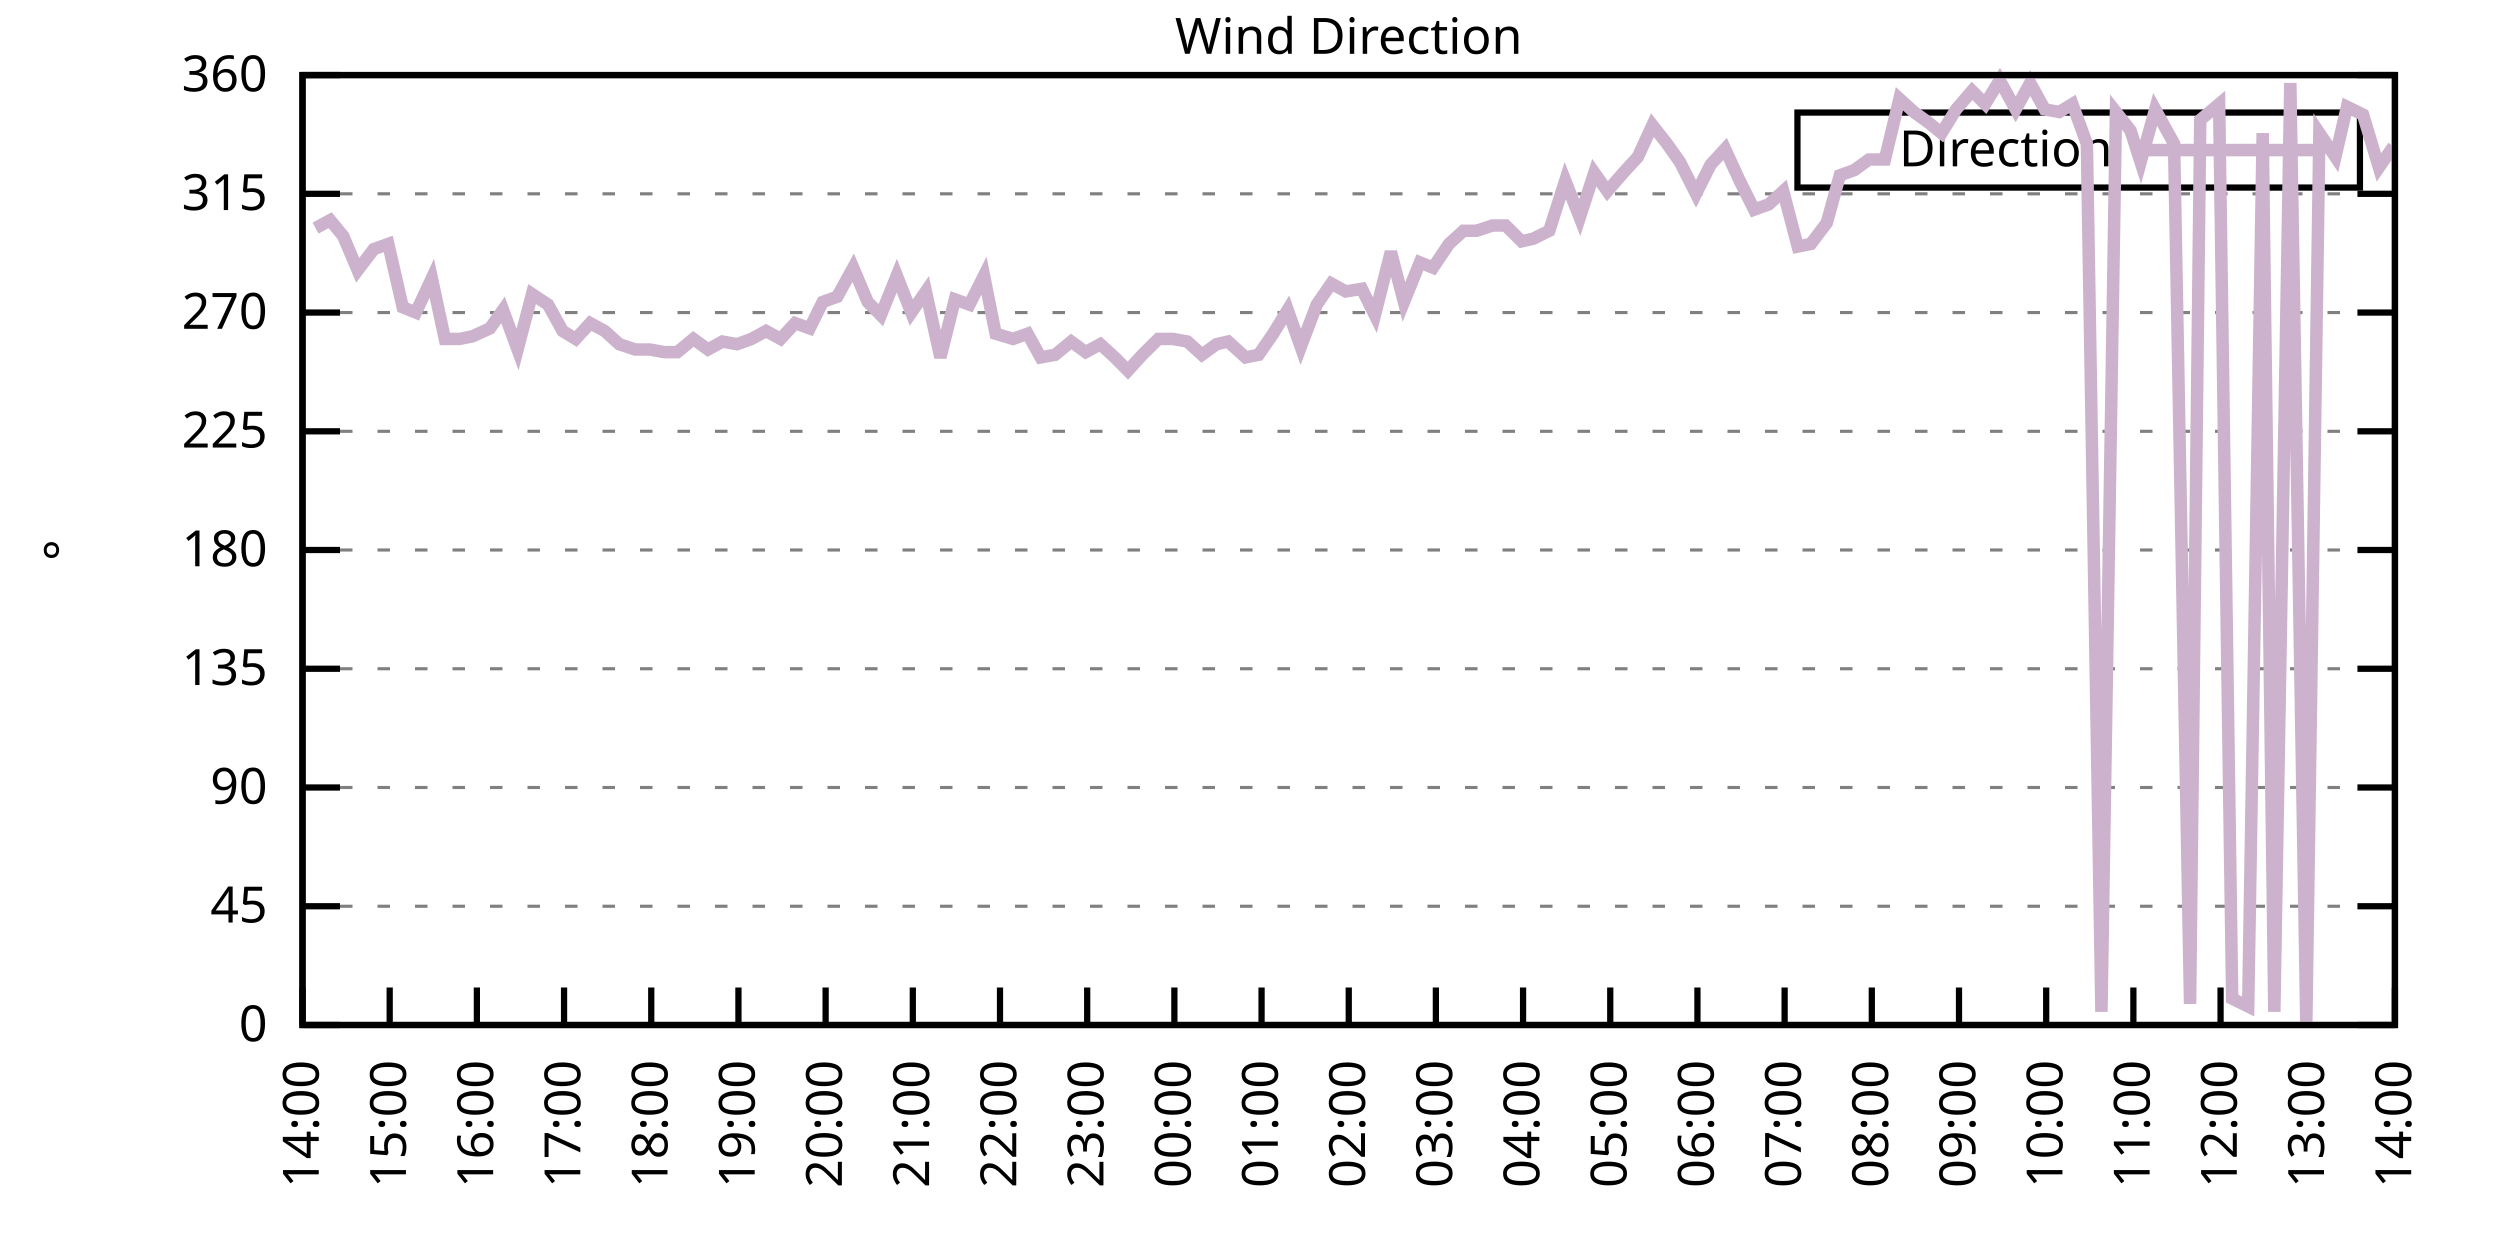
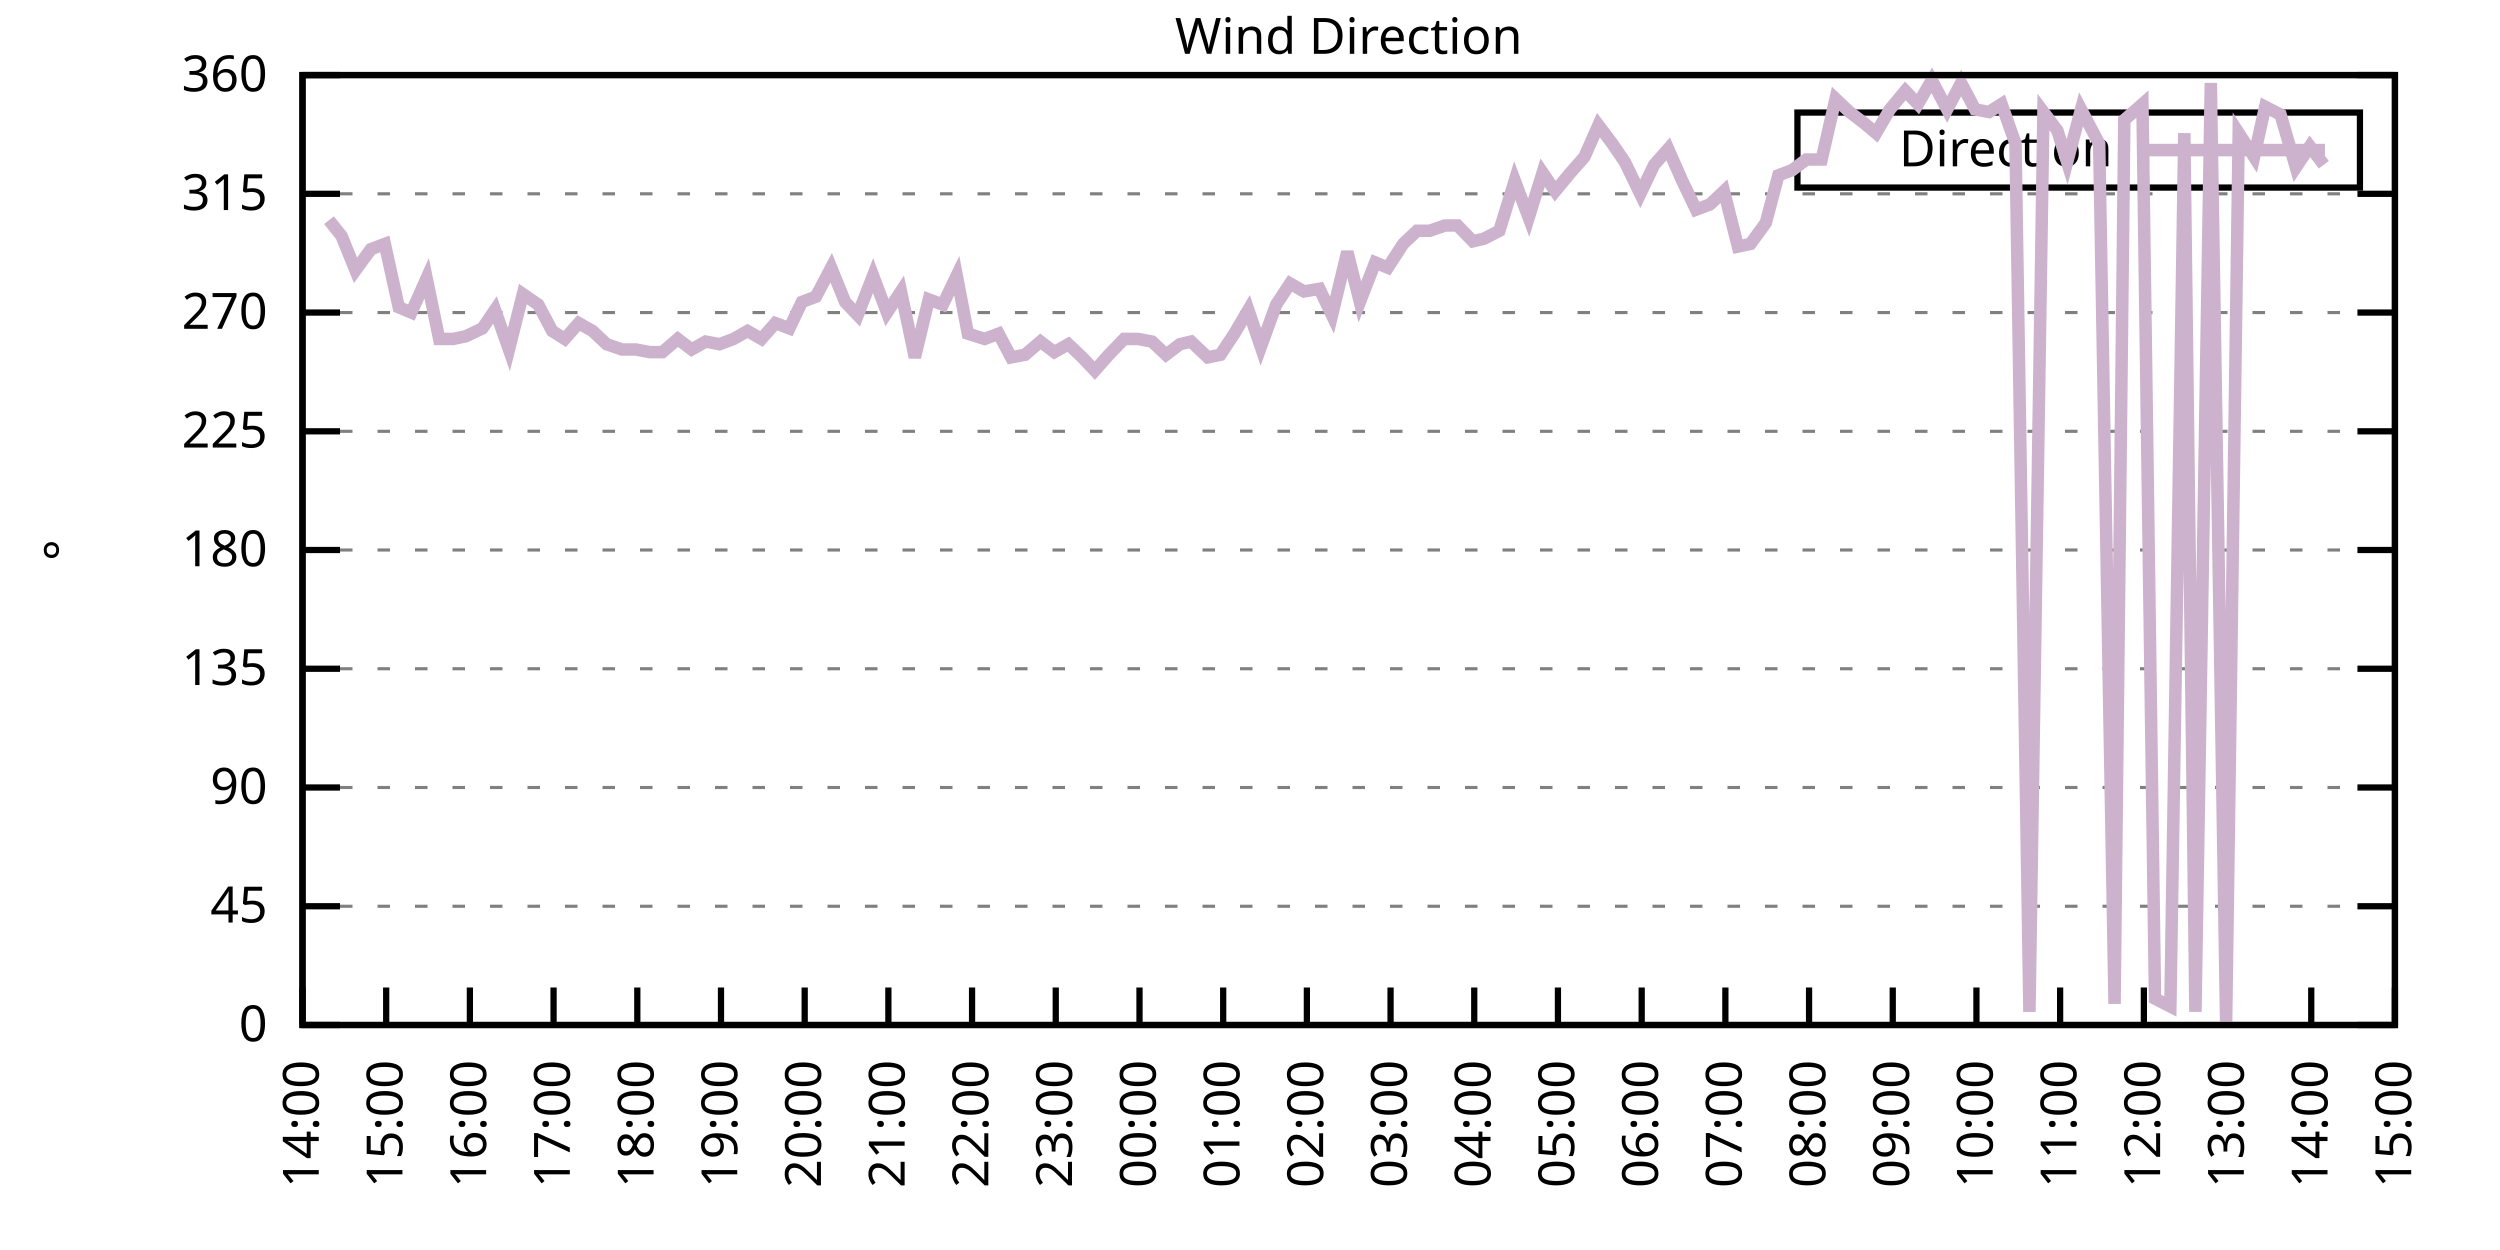
<svg xmlns="http://www.w3.org/2000/svg" xmlns:xlink="http://www.w3.org/1999/xlink" width="400" height="200" viewBox="0 0 400 200">
  <g id="gnuplot_canvas">
    <rect x="0" y="0" width="400" height="200" fill="none" />
    <defs>
      <circle id="gpDot" r="0.5" stroke-width="0.5" stroke="currentColor" />
      <path id="gpPt0" stroke-width="0.333" stroke="currentColor" d="M-1,0 h2 M0,-1 v2" />
      <path id="gpPt1" stroke-width="0.333" stroke="currentColor" d="M-1,-1 L1,1 M1,-1 L-1,1" />
      <path id="gpPt2" stroke-width="0.333" stroke="currentColor" d="M-1,0 L1,0 M0,-1 L0,1 M-1,-1 L1,1 M-1,1 L1,-1" />
      <rect id="gpPt3" stroke-width="0.333" stroke="currentColor" x="-1" y="-1" width="2" height="2" />
      <rect id="gpPt4" stroke-width="0.333" stroke="currentColor" fill="currentColor" x="-1" y="-1" width="2" height="2" />
      <circle id="gpPt5" stroke-width="0.333" stroke="currentColor" cx="0" cy="0" r="1" />
      <use xlink:href="#gpPt5" id="gpPt6" fill="currentColor" stroke="none" />
      <path id="gpPt7" stroke-width="0.333" stroke="currentColor" d="M0,-1.33 L-1.33,0.67 L1.33,0.67 z" />
      <use xlink:href="#gpPt7" id="gpPt8" fill="currentColor" stroke="none" />
      <use xlink:href="#gpPt7" id="gpPt9" stroke="currentColor" transform="rotate(180)" />
      <use xlink:href="#gpPt9" id="gpPt10" fill="currentColor" stroke="none" />
      <use xlink:href="#gpPt3" id="gpPt11" stroke="currentColor" transform="rotate(45)" />
      <use xlink:href="#gpPt11" id="gpPt12" fill="currentColor" stroke="none" />
      <path id="gpPt13" stroke-width="0.333" stroke="currentColor" d="M0,1.330 L1.265,0.411 L0.782,-1.067 L-0.782,-1.076 L-1.265,0.411 z" />
      <use xlink:href="#gpPt13" id="gpPt14" fill="currentColor" stroke="none" />
      <filter id="textbox" filterUnits="objectBoundingBox" x="0" y="0" height="1" width="1">
        <feFlood flood-color="white" flood-opacity="1" result="bgnd" />
        <feComposite in="SourceGraphic" in2="bgnd" operator="atop" />
      </filter>
      <filter id="greybox" filterUnits="objectBoundingBox" x="0" y="0" height="1" width="1">
        <feFlood flood-color="lightgrey" flood-opacity="1" result="grey" />
        <feComposite in="SourceGraphic" in2="grey" operator="atop" />
      </filter>
    </defs>
    <g fill="none" color="white" stroke="currentColor" stroke-width="1.00" stroke-linecap="butt" stroke-linejoin="miter">
</g>
    <g fill="none" color="black" stroke="currentColor" stroke-width="1.00" stroke-linecap="butt" stroke-linejoin="miter">
      <g stroke="none" shape-rendering="crispEdges">
        <polygon fill="rgb(255, 255, 255)" points="48.40,164.00 383.18,164.00 383.18,12.02 48.40,12.02 " />
      </g>
    </g>
    <g fill="none" color="black" stroke="currentColor" stroke-width="1.00" stroke-linecap="butt" stroke-linejoin="miter">
</g>
    <g fill="none" color="black" stroke="black" stroke-width="0.50" stroke-linecap="butt" stroke-linejoin="miter">
</g>
    <g fill="none" color="gray" stroke="currentColor" stroke-width="0.50" stroke-linecap="butt" stroke-linejoin="miter">
      <path stroke="gray" stroke-dasharray="2,4" class="gridline" d="M48.40,164.00 L383.19,164.00  " />
    </g>
    <g fill="none" color="gray" stroke="gray" stroke-width="1.00" stroke-linecap="butt" stroke-linejoin="miter">
</g>
    <g fill="none" color="black" stroke="currentColor" stroke-width="1.00" stroke-linecap="butt" stroke-linejoin="miter">
      <path stroke="black" d="M48.40,164.00 L54.40,164.00 M383.19,164.00 L377.19,164.00  " />
      <g transform="translate(42.80,166.60)" stroke="none" fill="black" font-family="Sans" font-size="8.00" text-anchor="end">
        <text>
          <tspan font-family="Sans"> 0</tspan>
        </text>
      </g>
    </g>
    <g fill="none" color="black" stroke="currentColor" stroke-width="1.00" stroke-linecap="butt" stroke-linejoin="miter">
</g>
    <g fill="none" color="black" stroke="black" stroke-width="0.50" stroke-linecap="butt" stroke-linejoin="miter">
</g>
    <g fill="none" color="gray" stroke="currentColor" stroke-width="0.50" stroke-linecap="butt" stroke-linejoin="miter">
      <path stroke="gray" stroke-dasharray="2,4" class="gridline" d="M48.40,145.00 L383.19,145.00  " />
    </g>
    <g fill="none" color="gray" stroke="gray" stroke-width="1.00" stroke-linecap="butt" stroke-linejoin="miter">
</g>
    <g fill="none" color="black" stroke="currentColor" stroke-width="1.00" stroke-linecap="butt" stroke-linejoin="miter">
      <path stroke="black" d="M48.40,145.00 L54.40,145.00 M383.19,145.00 L377.19,145.00  " />
      <g transform="translate(42.80,147.60)" stroke="none" fill="black" font-family="Sans" font-size="8.00" text-anchor="end">
        <text>
          <tspan font-family="Sans"> 45</tspan>
        </text>
      </g>
    </g>
    <g fill="none" color="black" stroke="currentColor" stroke-width="1.00" stroke-linecap="butt" stroke-linejoin="miter">
</g>
    <g fill="none" color="black" stroke="black" stroke-width="0.50" stroke-linecap="butt" stroke-linejoin="miter">
</g>
    <g fill="none" color="gray" stroke="currentColor" stroke-width="0.50" stroke-linecap="butt" stroke-linejoin="miter">
      <path stroke="gray" stroke-dasharray="2,4" class="gridline" d="M48.40,126.00 L383.19,126.00  " />
    </g>
    <g fill="none" color="gray" stroke="gray" stroke-width="1.00" stroke-linecap="butt" stroke-linejoin="miter">
</g>
    <g fill="none" color="black" stroke="currentColor" stroke-width="1.00" stroke-linecap="butt" stroke-linejoin="miter">
      <path stroke="black" d="M48.40,126.00 L54.40,126.00 M383.19,126.00 L377.19,126.00  " />
      <g transform="translate(42.80,128.60)" stroke="none" fill="black" font-family="Sans" font-size="8.00" text-anchor="end">
        <text>
          <tspan font-family="Sans"> 90</tspan>
        </text>
      </g>
    </g>
    <g fill="none" color="black" stroke="currentColor" stroke-width="1.00" stroke-linecap="butt" stroke-linejoin="miter">
</g>
    <g fill="none" color="black" stroke="black" stroke-width="0.50" stroke-linecap="butt" stroke-linejoin="miter">
</g>
    <g fill="none" color="gray" stroke="currentColor" stroke-width="0.50" stroke-linecap="butt" stroke-linejoin="miter">
      <path stroke="gray" stroke-dasharray="2,4" class="gridline" d="M48.40,107.00 L383.19,107.00  " />
    </g>
    <g fill="none" color="gray" stroke="gray" stroke-width="1.00" stroke-linecap="butt" stroke-linejoin="miter">
</g>
    <g fill="none" color="black" stroke="currentColor" stroke-width="1.00" stroke-linecap="butt" stroke-linejoin="miter">
      <path stroke="black" d="M48.40,107.00 L54.40,107.00 M383.19,107.00 L377.19,107.00  " />
      <g transform="translate(42.80,109.60)" stroke="none" fill="black" font-family="Sans" font-size="8.00" text-anchor="end">
        <text>
          <tspan font-family="Sans"> 135</tspan>
        </text>
      </g>
    </g>
    <g fill="none" color="black" stroke="currentColor" stroke-width="1.00" stroke-linecap="butt" stroke-linejoin="miter">
</g>
    <g fill="none" color="black" stroke="black" stroke-width="0.50" stroke-linecap="butt" stroke-linejoin="miter">
</g>
    <g fill="none" color="gray" stroke="currentColor" stroke-width="0.50" stroke-linecap="butt" stroke-linejoin="miter">
      <path stroke="gray" stroke-dasharray="2,4" class="gridline" d="M48.40,88.00 L383.19,88.00  " />
    </g>
    <g fill="none" color="gray" stroke="gray" stroke-width="1.00" stroke-linecap="butt" stroke-linejoin="miter">
</g>
    <g fill="none" color="black" stroke="currentColor" stroke-width="1.00" stroke-linecap="butt" stroke-linejoin="miter">
      <path stroke="black" d="M48.40,88.00 L54.40,88.00 M383.19,88.00 L377.19,88.00  " />
      <g transform="translate(42.80,90.60)" stroke="none" fill="black" font-family="Sans" font-size="8.00" text-anchor="end">
        <text>
          <tspan font-family="Sans"> 180</tspan>
        </text>
      </g>
    </g>
    <g fill="none" color="black" stroke="currentColor" stroke-width="1.00" stroke-linecap="butt" stroke-linejoin="miter">
</g>
    <g fill="none" color="black" stroke="black" stroke-width="0.50" stroke-linecap="butt" stroke-linejoin="miter">
</g>
    <g fill="none" color="gray" stroke="currentColor" stroke-width="0.50" stroke-linecap="butt" stroke-linejoin="miter">
      <path stroke="gray" stroke-dasharray="2,4" class="gridline" d="M48.40,69.01 L383.19,69.01  " />
    </g>
    <g fill="none" color="gray" stroke="gray" stroke-width="1.00" stroke-linecap="butt" stroke-linejoin="miter">
</g>
    <g fill="none" color="black" stroke="currentColor" stroke-width="1.00" stroke-linecap="butt" stroke-linejoin="miter">
      <path stroke="black" d="M48.40,69.01 L54.40,69.01 M383.19,69.01 L377.19,69.01  " />
      <g transform="translate(42.80,71.61)" stroke="none" fill="black" font-family="Sans" font-size="8.00" text-anchor="end">
        <text>
          <tspan font-family="Sans"> 225</tspan>
        </text>
      </g>
    </g>
    <g fill="none" color="black" stroke="currentColor" stroke-width="1.00" stroke-linecap="butt" stroke-linejoin="miter">
</g>
    <g fill="none" color="black" stroke="black" stroke-width="0.50" stroke-linecap="butt" stroke-linejoin="miter">
</g>
    <g fill="none" color="gray" stroke="currentColor" stroke-width="0.50" stroke-linecap="butt" stroke-linejoin="miter">
      <path stroke="gray" stroke-dasharray="2,4" class="gridline" d="M48.40,50.01 L383.19,50.01  " />
    </g>
    <g fill="none" color="gray" stroke="gray" stroke-width="1.00" stroke-linecap="butt" stroke-linejoin="miter">
</g>
    <g fill="none" color="black" stroke="currentColor" stroke-width="1.00" stroke-linecap="butt" stroke-linejoin="miter">
      <path stroke="black" d="M48.40,50.01 L54.40,50.01 M383.19,50.01 L377.19,50.01  " />
      <g transform="translate(42.80,52.61)" stroke="none" fill="black" font-family="Sans" font-size="8.00" text-anchor="end">
        <text>
          <tspan font-family="Sans"> 270</tspan>
        </text>
      </g>
    </g>
    <g fill="none" color="black" stroke="currentColor" stroke-width="1.00" stroke-linecap="butt" stroke-linejoin="miter">
</g>
    <g fill="none" color="black" stroke="black" stroke-width="0.50" stroke-linecap="butt" stroke-linejoin="miter">
</g>
    <g fill="none" color="gray" stroke="currentColor" stroke-width="0.50" stroke-linecap="butt" stroke-linejoin="miter">
      <path stroke="gray" stroke-dasharray="2,4" class="gridline" d="M48.40,31.01 L383.19,31.01  " />
    </g>
    <g fill="none" color="gray" stroke="gray" stroke-width="1.00" stroke-linecap="butt" stroke-linejoin="miter">
</g>
    <g fill="none" color="black" stroke="currentColor" stroke-width="1.00" stroke-linecap="butt" stroke-linejoin="miter">
      <path stroke="black" d="M48.40,31.01 L54.40,31.01 M383.19,31.01 L377.19,31.01  " />
      <g transform="translate(42.80,33.61)" stroke="none" fill="black" font-family="Sans" font-size="8.00" text-anchor="end">
        <text>
          <tspan font-family="Sans"> 315</tspan>
        </text>
      </g>
    </g>
    <g fill="none" color="black" stroke="currentColor" stroke-width="1.00" stroke-linecap="butt" stroke-linejoin="miter">
</g>
    <g fill="none" color="black" stroke="black" stroke-width="0.50" stroke-linecap="butt" stroke-linejoin="miter">
</g>
    <g fill="none" color="gray" stroke="currentColor" stroke-width="0.50" stroke-linecap="butt" stroke-linejoin="miter">
      <path stroke="gray" stroke-dasharray="2,4" class="gridline" d="M48.40,12.01 L383.19,12.01  " />
    </g>
    <g fill="none" color="gray" stroke="gray" stroke-width="1.00" stroke-linecap="butt" stroke-linejoin="miter">
</g>
    <g fill="none" color="black" stroke="currentColor" stroke-width="1.00" stroke-linecap="butt" stroke-linejoin="miter">
      <path stroke="black" d="M48.40,12.01 L54.40,12.01 M383.19,12.01 L377.19,12.01  " />
      <g transform="translate(42.80,14.61)" stroke="none" fill="black" font-family="Sans" font-size="8.00" text-anchor="end">
        <text>
          <tspan font-family="Sans"> 360</tspan>
        </text>
      </g>
    </g>
    <g fill="none" color="black" stroke="currentColor" stroke-width="1.00" stroke-linecap="butt" stroke-linejoin="miter">
      <path stroke="black" d="M48.40,164.00 L48.40,158.00  " />
      <g transform="translate(51.00,169.60) rotate(270.00)" stroke="none" fill="black" font-family="Sans" font-size="8.00" text-anchor="end">
        <text>
          <tspan font-family="Sans">14:00</tspan>
        </text>
      </g>
    </g>
    <g fill="none" color="black" stroke="currentColor" stroke-width="1.00" stroke-linecap="butt" stroke-linejoin="miter">
-       <path stroke="black" d="M62.35,164.00 L62.35,158.00  " />
-       <g transform="translate(64.95,169.60) rotate(270.00)" stroke="none" fill="black" font-family="Sans" font-size="8.00" text-anchor="end">
+       <path stroke="black" d="M61.79,164.00 L61.79,158.00  " />
+       <g transform="translate(64.39,169.60) rotate(270.00)" stroke="none" fill="black" font-family="Sans" font-size="8.00" text-anchor="end">
        <text>
          <tspan font-family="Sans">15:00</tspan>
        </text>
      </g>
    </g>
    <g fill="none" color="black" stroke="currentColor" stroke-width="1.00" stroke-linecap="butt" stroke-linejoin="miter">
-       <path stroke="black" d="M76.30,164.00 L76.30,158.00  " />
-       <g transform="translate(78.90,169.60) rotate(270.00)" stroke="none" fill="black" font-family="Sans" font-size="8.00" text-anchor="end">
+       <path stroke="black" d="M75.18,164.00 L75.18,158.00  " />
+       <g transform="translate(77.78,169.60) rotate(270.00)" stroke="none" fill="black" font-family="Sans" font-size="8.00" text-anchor="end">
        <text>
          <tspan font-family="Sans">16:00</tspan>
        </text>
      </g>
    </g>
    <g fill="none" color="black" stroke="currentColor" stroke-width="1.00" stroke-linecap="butt" stroke-linejoin="miter">
-       <path stroke="black" d="M90.25,164.00 L90.25,158.00  " />
-       <g transform="translate(92.85,169.60) rotate(270.00)" stroke="none" fill="black" font-family="Sans" font-size="8.00" text-anchor="end">
+       <path stroke="black" d="M88.57,164.00 L88.57,158.00  " />
+       <g transform="translate(91.17,169.60) rotate(270.00)" stroke="none" fill="black" font-family="Sans" font-size="8.00" text-anchor="end">
        <text>
          <tspan font-family="Sans">17:00</tspan>
        </text>
      </g>
    </g>
    <g fill="none" color="black" stroke="currentColor" stroke-width="1.00" stroke-linecap="butt" stroke-linejoin="miter">
-       <path stroke="black" d="M104.20,164.00 L104.20,158.00  " />
-       <g transform="translate(106.80,169.60) rotate(270.00)" stroke="none" fill="black" font-family="Sans" font-size="8.00" text-anchor="end">
+       <path stroke="black" d="M101.97,164.00 L101.97,158.00  " />
+       <g transform="translate(104.57,169.60) rotate(270.00)" stroke="none" fill="black" font-family="Sans" font-size="8.00" text-anchor="end">
        <text>
          <tspan font-family="Sans">18:00</tspan>
        </text>
      </g>
    </g>
    <g fill="none" color="black" stroke="currentColor" stroke-width="1.00" stroke-linecap="butt" stroke-linejoin="miter">
-       <path stroke="black" d="M118.15,164.00 L118.15,158.00  " />
-       <g transform="translate(120.75,169.60) rotate(270.00)" stroke="none" fill="black" font-family="Sans" font-size="8.00" text-anchor="end">
+       <path stroke="black" d="M115.36,164.00 L115.36,158.00  " />
+       <g transform="translate(117.96,169.60) rotate(270.00)" stroke="none" fill="black" font-family="Sans" font-size="8.00" text-anchor="end">
        <text>
          <tspan font-family="Sans">19:00</tspan>
        </text>
      </g>
    </g>
    <g fill="none" color="black" stroke="currentColor" stroke-width="1.00" stroke-linecap="butt" stroke-linejoin="miter">
-       <path stroke="black" d="M132.10,164.00 L132.10,158.00  " />
-       <g transform="translate(134.70,169.60) rotate(270.00)" stroke="none" fill="black" font-family="Sans" font-size="8.00" text-anchor="end">
+       <path stroke="black" d="M128.75,164.00 L128.75,158.00  " />
+       <g transform="translate(131.35,169.60) rotate(270.00)" stroke="none" fill="black" font-family="Sans" font-size="8.00" text-anchor="end">
        <text>
          <tspan font-family="Sans">20:00</tspan>
        </text>
      </g>
    </g>
    <g fill="none" color="black" stroke="currentColor" stroke-width="1.00" stroke-linecap="butt" stroke-linejoin="miter">
-       <path stroke="black" d="M146.05,164.00 L146.05,158.00  " />
-       <g transform="translate(148.65,169.60) rotate(270.00)" stroke="none" fill="black" font-family="Sans" font-size="8.00" text-anchor="end">
+       <path stroke="black" d="M142.14,164.00 L142.14,158.00  " />
+       <g transform="translate(144.74,169.60) rotate(270.00)" stroke="none" fill="black" font-family="Sans" font-size="8.00" text-anchor="end">
        <text>
          <tspan font-family="Sans">21:00</tspan>
        </text>
      </g>
    </g>
    <g fill="none" color="black" stroke="currentColor" stroke-width="1.00" stroke-linecap="butt" stroke-linejoin="miter">
-       <path stroke="black" d="M160.00,164.00 L160.00,158.00  " />
-       <g transform="translate(162.60,169.60) rotate(270.00)" stroke="none" fill="black" font-family="Sans" font-size="8.00" text-anchor="end">
+       <path stroke="black" d="M155.53,164.00 L155.53,158.00  " />
+       <g transform="translate(158.13,169.60) rotate(270.00)" stroke="none" fill="black" font-family="Sans" font-size="8.00" text-anchor="end">
        <text>
          <tspan font-family="Sans">22:00</tspan>
        </text>
      </g>
    </g>
    <g fill="none" color="black" stroke="currentColor" stroke-width="1.00" stroke-linecap="butt" stroke-linejoin="miter">
-       <path stroke="black" d="M173.95,164.00 L173.95,158.00  " />
-       <g transform="translate(176.55,169.60) rotate(270.00)" stroke="none" fill="black" font-family="Sans" font-size="8.00" text-anchor="end">
+       <path stroke="black" d="M168.92,164.00 L168.92,158.00  " />
+       <g transform="translate(171.52,169.60) rotate(270.00)" stroke="none" fill="black" font-family="Sans" font-size="8.00" text-anchor="end">
        <text>
          <tspan font-family="Sans">23:00</tspan>
        </text>
      </g>
    </g>
    <g fill="none" color="black" stroke="currentColor" stroke-width="1.00" stroke-linecap="butt" stroke-linejoin="miter">
-       <path stroke="black" d="M187.90,164.00 L187.90,158.00  " />
-       <g transform="translate(190.50,169.60) rotate(270.00)" stroke="none" fill="black" font-family="Sans" font-size="8.00" text-anchor="end">
+       <path stroke="black" d="M182.32,164.00 L182.32,158.00  " />
+       <g transform="translate(184.92,169.60) rotate(270.00)" stroke="none" fill="black" font-family="Sans" font-size="8.00" text-anchor="end">
        <text>
          <tspan font-family="Sans">00:00</tspan>
        </text>
      </g>
    </g>
    <g fill="none" color="black" stroke="currentColor" stroke-width="1.00" stroke-linecap="butt" stroke-linejoin="miter">
-       <path stroke="black" d="M201.85,164.00 L201.85,158.00  " />
-       <g transform="translate(204.45,169.60) rotate(270.00)" stroke="none" fill="black" font-family="Sans" font-size="8.00" text-anchor="end">
+       <path stroke="black" d="M195.71,164.00 L195.71,158.00  " />
+       <g transform="translate(198.31,169.60) rotate(270.00)" stroke="none" fill="black" font-family="Sans" font-size="8.00" text-anchor="end">
        <text>
          <tspan font-family="Sans">01:00</tspan>
        </text>
      </g>
    </g>
    <g fill="none" color="black" stroke="currentColor" stroke-width="1.00" stroke-linecap="butt" stroke-linejoin="miter">
-       <path stroke="black" d="M215.80,164.00 L215.80,158.00  " />
-       <g transform="translate(218.40,169.60) rotate(270.00)" stroke="none" fill="black" font-family="Sans" font-size="8.00" text-anchor="end">
+       <path stroke="black" d="M209.10,164.00 L209.10,158.00  " />
+       <g transform="translate(211.70,169.60) rotate(270.00)" stroke="none" fill="black" font-family="Sans" font-size="8.00" text-anchor="end">
        <text>
          <tspan font-family="Sans">02:00</tspan>
        </text>
      </g>
    </g>
    <g fill="none" color="black" stroke="currentColor" stroke-width="1.00" stroke-linecap="butt" stroke-linejoin="miter">
-       <path stroke="black" d="M229.74,164.00 L229.74,158.00  " />
-       <g transform="translate(232.34,169.60) rotate(270.00)" stroke="none" fill="black" font-family="Sans" font-size="8.00" text-anchor="end">
+       <path stroke="black" d="M222.49,164.00 L222.49,158.00  " />
+       <g transform="translate(225.09,169.60) rotate(270.00)" stroke="none" fill="black" font-family="Sans" font-size="8.00" text-anchor="end">
        <text>
          <tspan font-family="Sans">03:00</tspan>
        </text>
      </g>
    </g>
    <g fill="none" color="black" stroke="currentColor" stroke-width="1.00" stroke-linecap="butt" stroke-linejoin="miter">
-       <path stroke="black" d="M243.69,164.00 L243.69,158.00  " />
-       <g transform="translate(246.29,169.60) rotate(270.00)" stroke="none" fill="black" font-family="Sans" font-size="8.00" text-anchor="end">
+       <path stroke="black" d="M235.88,164.00 L235.88,158.00  " />
+       <g transform="translate(238.48,169.60) rotate(270.00)" stroke="none" fill="black" font-family="Sans" font-size="8.00" text-anchor="end">
        <text>
          <tspan font-family="Sans">04:00</tspan>
        </text>
      </g>
    </g>
    <g fill="none" color="black" stroke="currentColor" stroke-width="1.00" stroke-linecap="butt" stroke-linejoin="miter">
-       <path stroke="black" d="M257.64,164.00 L257.64,158.00  " />
-       <g transform="translate(260.24,169.60) rotate(270.00)" stroke="none" fill="black" font-family="Sans" font-size="8.00" text-anchor="end">
+       <path stroke="black" d="M249.27,164.00 L249.27,158.00  " />
+       <g transform="translate(251.87,169.60) rotate(270.00)" stroke="none" fill="black" font-family="Sans" font-size="8.00" text-anchor="end">
        <text>
          <tspan font-family="Sans">05:00</tspan>
        </text>
      </g>
    </g>
    <g fill="none" color="black" stroke="currentColor" stroke-width="1.00" stroke-linecap="butt" stroke-linejoin="miter">
-       <path stroke="black" d="M271.59,164.00 L271.59,158.00  " />
-       <g transform="translate(274.19,169.60) rotate(270.00)" stroke="none" fill="black" font-family="Sans" font-size="8.00" text-anchor="end">
+       <path stroke="black" d="M262.67,164.00 L262.67,158.00  " />
+       <g transform="translate(265.27,169.60) rotate(270.00)" stroke="none" fill="black" font-family="Sans" font-size="8.00" text-anchor="end">
        <text>
          <tspan font-family="Sans">06:00</tspan>
        </text>
      </g>
    </g>
    <g fill="none" color="black" stroke="currentColor" stroke-width="1.00" stroke-linecap="butt" stroke-linejoin="miter">
-       <path stroke="black" d="M285.54,164.00 L285.54,158.00  " />
-       <g transform="translate(288.14,169.60) rotate(270.00)" stroke="none" fill="black" font-family="Sans" font-size="8.00" text-anchor="end">
+       <path stroke="black" d="M276.06,164.00 L276.06,158.00  " />
+       <g transform="translate(278.66,169.60) rotate(270.00)" stroke="none" fill="black" font-family="Sans" font-size="8.00" text-anchor="end">
        <text>
          <tspan font-family="Sans">07:00</tspan>
        </text>
      </g>
    </g>
    <g fill="none" color="black" stroke="currentColor" stroke-width="1.00" stroke-linecap="butt" stroke-linejoin="miter">
-       <path stroke="black" d="M299.49,164.00 L299.49,158.00  " />
-       <g transform="translate(302.09,169.60) rotate(270.00)" stroke="none" fill="black" font-family="Sans" font-size="8.00" text-anchor="end">
+       <path stroke="black" d="M289.45,164.00 L289.45,158.00  " />
+       <g transform="translate(292.05,169.60) rotate(270.00)" stroke="none" fill="black" font-family="Sans" font-size="8.00" text-anchor="end">
        <text>
          <tspan font-family="Sans">08:00</tspan>
        </text>
      </g>
    </g>
    <g fill="none" color="black" stroke="currentColor" stroke-width="1.00" stroke-linecap="butt" stroke-linejoin="miter">
-       <path stroke="black" d="M313.44,164.00 L313.44,158.00  " />
-       <g transform="translate(316.04,169.60) rotate(270.00)" stroke="none" fill="black" font-family="Sans" font-size="8.00" text-anchor="end">
+       <path stroke="black" d="M302.84,164.00 L302.84,158.00  " />
+       <g transform="translate(305.44,169.60) rotate(270.00)" stroke="none" fill="black" font-family="Sans" font-size="8.00" text-anchor="end">
        <text>
          <tspan font-family="Sans">09:00</tspan>
        </text>
      </g>
    </g>
    <g fill="none" color="black" stroke="currentColor" stroke-width="1.00" stroke-linecap="butt" stroke-linejoin="miter">
-       <path stroke="black" d="M327.39,164.00 L327.39,158.00  " />
-       <g transform="translate(329.99,169.60) rotate(270.00)" stroke="none" fill="black" font-family="Sans" font-size="8.00" text-anchor="end">
+       <path stroke="black" d="M316.23,164.00 L316.23,158.00  " />
+       <g transform="translate(318.83,169.60) rotate(270.00)" stroke="none" fill="black" font-family="Sans" font-size="8.00" text-anchor="end">
        <text>
          <tspan font-family="Sans">10:00</tspan>
        </text>
      </g>
    </g>
    <g fill="none" color="black" stroke="currentColor" stroke-width="1.00" stroke-linecap="butt" stroke-linejoin="miter">
-       <path stroke="black" d="M341.34,164.00 L341.34,158.00  " />
-       <g transform="translate(343.94,169.60) rotate(270.00)" stroke="none" fill="black" font-family="Sans" font-size="8.00" text-anchor="end">
+       <path stroke="black" d="M329.62,164.00 L329.62,158.00  " />
+       <g transform="translate(332.22,169.60) rotate(270.00)" stroke="none" fill="black" font-family="Sans" font-size="8.00" text-anchor="end">
        <text>
          <tspan font-family="Sans">11:00</tspan>
        </text>
      </g>
    </g>
    <g fill="none" color="black" stroke="currentColor" stroke-width="1.00" stroke-linecap="butt" stroke-linejoin="miter">
-       <path stroke="black" d="M355.29,164.00 L355.29,158.00  " />
-       <g transform="translate(357.89,169.60) rotate(270.00)" stroke="none" fill="black" font-family="Sans" font-size="8.00" text-anchor="end">
+       <path stroke="black" d="M343.02,164.00 L343.02,158.00  " />
+       <g transform="translate(345.62,169.60) rotate(270.00)" stroke="none" fill="black" font-family="Sans" font-size="8.00" text-anchor="end">
        <text>
          <tspan font-family="Sans">12:00</tspan>
        </text>
      </g>
    </g>
    <g fill="none" color="black" stroke="currentColor" stroke-width="1.00" stroke-linecap="butt" stroke-linejoin="miter">
-       <path stroke="black" d="M369.24,164.00 L369.24,158.00  " />
-       <g transform="translate(371.84,169.60) rotate(270.00)" stroke="none" fill="black" font-family="Sans" font-size="8.00" text-anchor="end">
+       <path stroke="black" d="M356.41,164.00 L356.41,158.00  " />
+       <g transform="translate(359.01,169.60) rotate(270.00)" stroke="none" fill="black" font-family="Sans" font-size="8.00" text-anchor="end">
        <text>
          <tspan font-family="Sans">13:00</tspan>
+         </text>
+       </g>
+     </g>
+     <g fill="none" color="black" stroke="currentColor" stroke-width="1.00" stroke-linecap="butt" stroke-linejoin="miter">
+       <path stroke="black" d="M369.80,164.00 L369.80,158.00  " />
+       <g transform="translate(372.40,169.60) rotate(270.00)" stroke="none" fill="black" font-family="Sans" font-size="8.00" text-anchor="end">
+         <text>
+           <tspan font-family="Sans">14:00</tspan>
        </text>
      </g>
    </g>
    <g fill="none" color="black" stroke="currentColor" stroke-width="1.00" stroke-linecap="butt" stroke-linejoin="miter">
      <path stroke="black" d="M383.19,164.00 L383.19,158.00  " />
      <g transform="translate(385.79,169.60) rotate(270.00)" stroke="none" fill="black" font-family="Sans" font-size="8.00" text-anchor="end">
        <text>
-           <tspan font-family="Sans">14:00</tspan>
+           <tspan font-family="Sans">15:00</tspan>
        </text>
      </g>
    </g>
    <g fill="none" color="black" stroke="currentColor" stroke-width="1.00" stroke-linecap="butt" stroke-linejoin="miter">
</g>
    <g fill="none" color="black" stroke="currentColor" stroke-width="1.00" stroke-linecap="butt" stroke-linejoin="miter">
      <path stroke="black" d="M48.40,12.01 L48.40,164.00 L383.19,164.00 L383.19,12.01 L48.40,12.01 Z  " />
    </g>
    <g fill="none" color="black" stroke="currentColor" stroke-width="1.00" stroke-linecap="butt" stroke-linejoin="miter">
</g>
    <g fill="none" color="black" stroke="currentColor" stroke-width="1.00" stroke-linecap="butt" stroke-linejoin="miter">
      <path stroke="black" d="M287.59,30.01 L287.59,18.01 L377.59,18.01 L377.59,30.01 L287.59,30.01 Z  " />
    </g>
    <g id="Wind_direction_plot_1">
      <g fill="none" color="white" stroke="black" stroke-width="2.00" stroke-linecap="butt" stroke-linejoin="miter">
</g>
      <g fill="none" color="black" stroke="currentColor" stroke-width="2.00" stroke-linecap="butt" stroke-linejoin="miter">
        <g transform="translate(337.99,26.61)" stroke="none" fill="black" font-family="Sans" font-size="8.00" text-anchor="end">
          <text>
            <tspan font-family="Sans">Direction</tspan>
          </text>
        </g>
      </g>
      <g fill="none" color="black" stroke="currentColor" stroke-width="2.00" stroke-linecap="butt" stroke-linejoin="miter">
-         <path stroke="rgb(204, 178, 204)" d="M343.59,24.01 L371.99,24.01 M50.49,36.50 L52.82,35.23 L54.91,37.76 L57.23,43.25 L59.79,39.87 L62.12,39.03   L64.44,49.16 L66.53,50.01 L69.09,44.52 L71.18,54.23 L73.51,54.23 L75.60,53.81 L78.39,52.54 L80.48,49.59   L82.81,55.92 L85.13,47.05 L87.69,48.74 L90.02,52.96 L92.11,54.23 L94.43,51.70 L96.76,52.96 L99.08,55.07   L101.64,55.92 L103.97,55.92 L106.29,56.34 L108.38,56.34 L110.94,54.23 L113.27,55.92 L115.59,54.65 L117.92,55.07   L120.24,54.23 L122.57,52.96 L124.89,54.23 L127.22,51.70 L129.54,52.54 L131.63,48.32 L133.96,47.47 L136.51,42.83   L138.84,48.32 L140.93,50.43 L143.49,44.10 L145.81,50.01 L148.14,46.63 L150.46,57.18 L152.79,47.90 L155.11,48.74   L157.44,44.10 L159.30,53.39 L162.09,54.23 L164.41,53.39 L166.51,57.18 L168.83,56.76 L171.39,54.65 L173.71,56.34   L176.04,55.07 L178.36,57.18 L180.46,59.30 L182.78,56.76 L185.34,54.23 L187.66,54.23 L189.99,54.65 L192.31,56.76   L194.64,55.07 L196.50,54.65 L199.29,57.18 L201.38,56.76 L203.71,53.39 L206.03,49.59 L208.12,55.50 L210.68,48.74   L213.01,45.36 L215.33,46.63 L217.89,46.21 L219.98,50.43 L222.54,40.30 L224.63,48.32 L227.19,41.99 L229.28,42.83   L231.84,39.03 L234.16,36.92 L236.25,36.92 L238.81,36.08 L240.90,36.08 L243.46,38.61 L245.32,38.19 L247.88,36.92   L250.44,28.90 L252.76,34.81 L255.09,27.63 L257.18,30.59 L259.74,27.63 L262.06,25.10 L264.39,20.03 L266.71,22.99   L268.80,25.94 L271.36,31.01 L273.69,26.36 L276.01,23.83 L278.34,28.90 L280.66,33.54 L282.99,32.70 L285.31,30.59   L287.64,39.45 L289.73,39.03 L292.29,35.65 L294.38,28.05 L296.70,27.21 L299.03,25.52 L301.58,25.52 L303.91,15.81   L306.23,17.92 L308.56,19.61 L310.65,21.30 L312.98,17.50 L315.53,14.54 L317.63,16.65 L319.95,12.85 L322.51,17.50   L324.83,13.28 L327.16,17.50 L329.48,17.92 L331.58,16.65 L333.90,22.99 L336.23,161.89 L338.55,17.92 L340.88,20.88   L342.50,25.94 L344.83,17.50 L347.85,22.99 L350.41,160.62 L352.04,19.19 L355.06,16.65 L357.15,159.78 L359.71,161.04   L362.03,21.30 L363.89,161.89 L366.45,13.28 L369.01,163.58 L371.10,21.30 L373.66,25.10 L375.52,17.08 L378.08,18.34   L380.63,26.79 L382.96,23.41  " />
+         <path stroke="rgb(204, 178, 204)" d="M343.59,24.01 L371.99,24.01 M52.64,35.23 L54.65,37.76 L56.88,43.25 L59.34,39.87 L61.57,39.03 L63.80,49.16   L65.81,50.01 L68.26,44.52 L70.27,54.23 L72.50,54.23 L74.51,53.81 L77.19,52.54 L79.20,49.59 L81.43,55.92   L83.66,47.05 L86.12,48.74 L88.35,52.96 L90.36,54.23 L92.59,51.70 L94.82,52.96 L97.06,55.07 L99.51,55.92   L101.74,55.92 L103.98,56.34 L105.98,56.34 L108.44,54.23 L110.67,55.92 L112.90,54.65 L115.13,55.07 L117.37,54.23   L119.60,52.96 L121.83,54.23 L124.06,51.70 L126.29,52.54 L128.30,48.32 L130.54,47.47 L132.99,42.83 L135.22,48.32   L137.23,50.43 L139.69,44.10 L141.92,50.01 L144.15,46.63 L146.38,57.18 L148.61,47.90 L150.85,48.74 L153.08,44.10   L154.86,53.39 L157.54,54.23 L159.77,53.39 L161.78,57.18 L164.01,56.76 L166.47,54.65 L168.70,56.34 L170.93,55.07   L173.17,57.18 L175.17,59.30 L177.41,56.76 L179.86,54.23 L182.09,54.23 L184.32,54.65 L186.56,56.76 L188.79,55.07   L190.57,54.65 L193.25,57.18 L195.26,56.76 L197.49,53.39 L199.73,49.59 L201.73,55.50 L204.19,48.74 L206.42,45.36   L208.65,46.63 L211.11,46.21 L213.12,50.43 L215.57,40.30 L217.58,48.32 L220.04,41.99 L222.04,42.83 L224.50,39.03   L226.73,36.92 L228.74,36.92 L231.20,36.08 L233.20,36.08 L235.66,38.61 L237.44,38.19 L239.90,36.92 L242.36,28.90   L244.59,34.81 L246.82,27.63 L248.83,30.59 L251.28,27.63 L253.51,25.10 L255.75,20.03 L257.98,22.99 L259.99,25.94   L262.44,31.01 L264.67,26.36 L266.91,23.83 L269.14,28.90 L271.37,33.54 L273.60,32.70 L275.83,30.59 L278.07,39.45   L280.07,39.03 L282.53,35.65 L284.54,28.05 L286.77,27.21 L289.00,25.52 L291.46,25.52 L293.69,15.81 L295.92,17.92   L298.15,19.61 L300.16,21.30 L302.39,17.50 L304.85,14.54 L306.86,16.65 L309.09,12.85 L311.54,17.50 L313.78,13.28   L316.01,17.50 L318.24,17.92 L320.25,16.65 L322.48,22.99 L324.71,161.89 L326.95,17.92 L329.18,20.88 L330.74,25.94   L332.97,17.50 L335.87,22.99 L338.33,160.62 L339.89,19.19 L342.79,16.65 L344.80,159.78 L347.26,161.04 L349.49,21.30   L351.27,161.89 L353.73,13.28 L356.18,163.58 L358.19,21.30 L360.65,25.10 L362.43,17.08 L364.89,18.34 L367.34,26.79   L369.58,23.41 L371.81,26.36  " />
      </g>
    </g>
    <g fill="none" color="black" stroke="currentColor" stroke-width="2.00" stroke-linecap="butt" stroke-linejoin="miter">
</g>
    <g fill="none" color="black" stroke="black" stroke-width="1.00" stroke-linecap="butt" stroke-linejoin="miter">
</g>
    <g fill="none" color="black" stroke="currentColor" stroke-width="1.00" stroke-linecap="butt" stroke-linejoin="miter">
      <path stroke="black" d="M48.40,12.01 L48.40,164.00 L383.19,164.00 L383.19,12.01 L48.40,12.01 Z  " />
      <g transform="translate(12.80,88.01) rotate(270.00)" stroke="none" fill="black" font-family="Sans" font-size="8.00" text-anchor="middle">
        <text>
          <tspan font-family="Sans">°</tspan>
        </text>
      </g>
    </g>
    <g fill="none" color="black" stroke="currentColor" stroke-width="1.00" stroke-linecap="butt" stroke-linejoin="miter">
</g>
    <g fill="none" color="black" stroke="currentColor" stroke-width="1.00" stroke-linecap="butt" stroke-linejoin="miter">
      <g transform="translate(215.79,8.61)" stroke="none" fill="black" font-family="Sans" font-size="8.00" text-anchor="middle">
        <text>
          <tspan font-family="Sans">Wind Direction</tspan>
        </text>
      </g>
    </g>
    <g fill="none" color="black" stroke="currentColor" stroke-width="1.00" stroke-linecap="butt" stroke-linejoin="miter">
</g>
  </g>
</svg>
